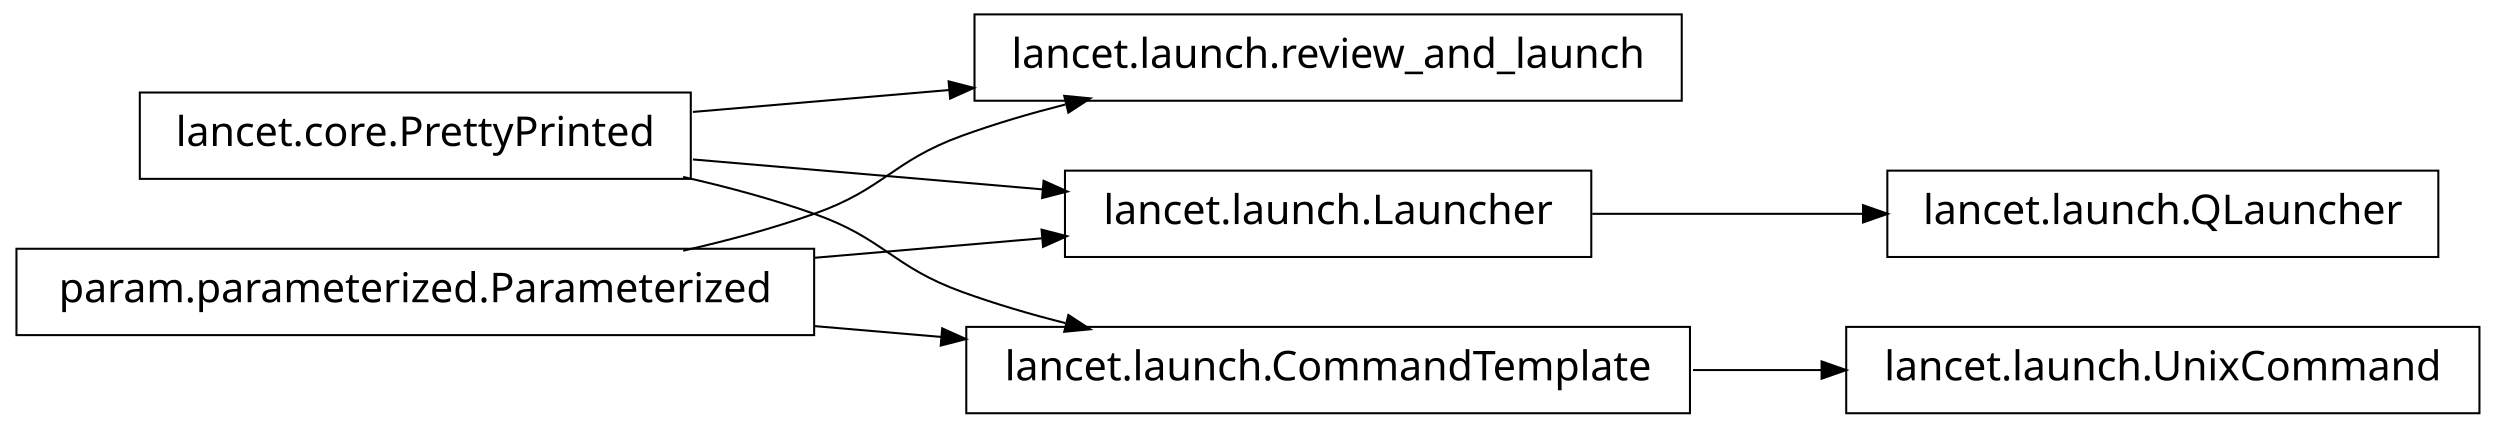
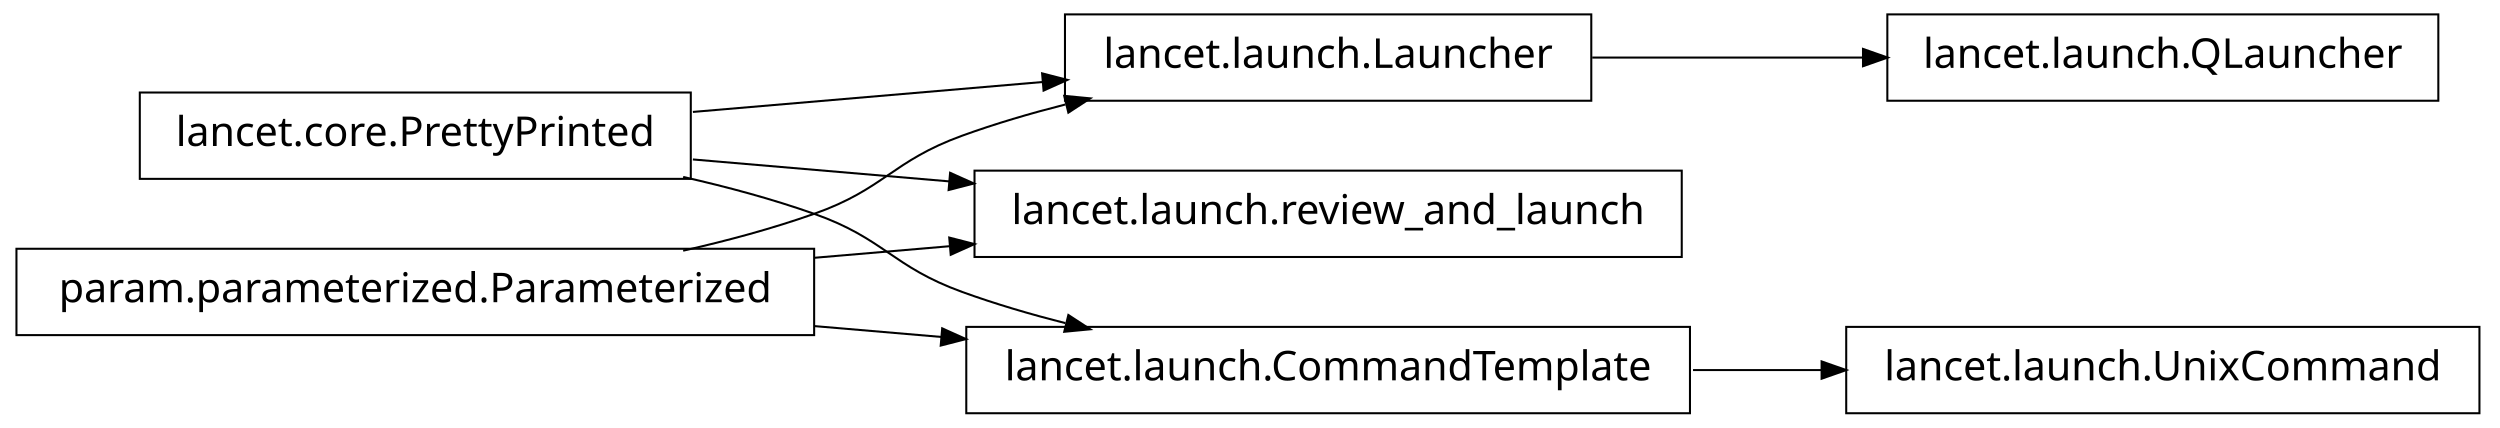
<svg xmlns="http://www.w3.org/2000/svg" width="608pt" height="104pt" viewBox="0.00 0.00 608.00 104.00">
  <g id="graph1" class="graph" transform="scale(1 1) rotate(0) translate(4 100)">
    <polygon fill="white" stroke="white" points="-4,5 -4,-100 605,-100 605,5 -4,5" />
    <g id="node1" class="node">
-       <polygon fill="none" stroke="black" stroke-width="0.5" points="405,-96.5 233,-96.5 233,-75.5 405,-75.5 405,-96.5" />
-       <text text-anchor="middle" x="319" y="-83.5" font-family="Vera" font-size="10.00">lancet.launch.review_and_launch</text>
+       <polygon fill="none" stroke="black" stroke-width="0.5" points="589,-96.5 455,-96.5 455,-75.5 589,-75.5 589,-96.5" />
+       <text text-anchor="middle" x="522" y="-83.5" font-family="Vera" font-size="10.00">lancet.launch.QLauncher</text>
    </g>
    <g id="node2" class="node">
+       <polygon fill="none" stroke="black" stroke-width="0.5" points="383,-96.5 255,-96.5 255,-75.5 383,-75.5 383,-96.5" />
+       <text text-anchor="middle" x="319" y="-83.5" font-family="Vera" font-size="10.00">lancet.launch.Launcher</text>
+     </g>
+     <g id="edge2" class="edge">
+       <path fill="none" stroke="black" stroke-width="0.5" d="M383.23,-86C404.2,-86 427.634,-86 449.188,-86" />
+       <polygon fill="black" stroke="black" points="449.333,-87.75 454.333,-86 449.333,-84.25 449.333,-87.75" />
+     </g>
+     <g id="node4" class="node">
+       <polygon fill="none" stroke="black" stroke-width="0.5" points="405,-58.5 233,-58.5 233,-37.5 405,-37.5 405,-58.5" />
+       <text text-anchor="middle" x="319" y="-45.5" font-family="Vera" font-size="10.00">lancet.launch.review_and_launch</text>
+     </g>
+     <g id="node5" class="node">
      <polygon fill="none" stroke="black" stroke-width="0.5" points="164,-77.5 30,-77.5 30,-56.5 164,-56.5 164,-77.5" />
      <text text-anchor="middle" x="97" y="-64.5" font-family="Vera" font-size="10.00">lancet.core.PrettyPrinted</text>
    </g>
-     <g id="edge2" class="edge">
-       <path fill="none" stroke="black" stroke-width="0.5" d="M164.512,-72.778C184.234,-74.466 206.132,-76.34 227.093,-78.134" />
-       <polygon fill="black" stroke="black" points="226.984,-79.881 232.115,-78.564 227.283,-76.394 226.984,-79.881" />
+     <g id="edge12" class="edge">
+       <path fill="none" stroke="black" stroke-width="0.5" d="M164.512,-72.778C191.532,-75.091 222.636,-77.753 249.821,-80.079" />
+       <polygon fill="black" stroke="black" points="249.718,-81.827 254.85,-80.51 250.017,-78.34 249.718,-81.827" />
    </g>
-     <g id="node6" class="node">
-       <polygon fill="none" stroke="black" stroke-width="0.5" points="383,-58.5 255,-58.5 255,-37.5 383,-37.5 383,-58.5" />
-       <text text-anchor="middle" x="319" y="-45.5" font-family="Vera" font-size="10.00">lancet.launch.Launcher</text>
+     <g id="edge4" class="edge">
+       <path fill="none" stroke="black" stroke-width="0.5" d="M164.512,-61.222C184.234,-59.534 206.132,-57.66 227.093,-55.866" />
+       <polygon fill="black" stroke="black" points="227.283,-57.606 232.115,-55.436 226.984,-54.119 227.283,-57.606" />
    </g>
-     <g id="edge6" class="edge">
-       <path fill="none" stroke="black" stroke-width="0.5" d="M164.512,-61.222C191.532,-58.909 222.636,-56.247 249.821,-53.921" />
-       <polygon fill="black" stroke="black" points="250.017,-55.66 254.85,-53.49 249.718,-52.173 250.017,-55.66" />
-     </g>
-     <g id="node11" class="node">
+     <g id="node9" class="node">
      <polygon fill="none" stroke="black" stroke-width="0.5" points="407,-20.5 231,-20.5 231,0.5 407,0.5 407,-20.5" />
      <text text-anchor="middle" x="319" y="-7.5" font-family="Vera" font-size="10.00">lancet.launch.CommandTemplate</text>
    </g>
-     <g id="edge12" class="edge">
+     <g id="edge8" class="edge">
      <path fill="none" stroke="black" stroke-width="0.5" d="M162.145,-56.967C172.93,-54.532 183.887,-51.572 194,-48 211.059,-41.975 212.993,-35.169 230,-29 237.995,-26.1 246.563,-23.579 255.109,-21.407" />
      <polygon fill="black" stroke="black" points="255.985,-22.994 260.422,-20.099 255.148,-19.595 255.985,-22.994" />
    </g>
-     <g id="node4" class="node">
+     <g id="node7" class="node">
      <polygon fill="none" stroke="black" stroke-width="0.5" points="194,-39.5 5.68434e-14,-39.5 0,-18.5 194,-18.5 194,-39.5" />
      <text text-anchor="middle" x="97" y="-26.5" font-family="Vera" font-size="10.00">param.parameterized.Parameterized</text>
    </g>
-     <g id="edge4" class="edge">
+     <g id="edge14" class="edge">
      <path fill="none" stroke="black" stroke-width="0.5" d="M162.145,-39.033C172.93,-41.468 183.887,-44.428 194,-48 211.059,-54.025 212.993,-60.831 230,-67 237.995,-69.9 246.563,-72.421 255.109,-74.593" />
      <polygon fill="black" stroke="black" points="255.148,-76.405 260.422,-75.901 255.985,-73.006 255.148,-76.405" />
    </g>
-     <g id="edge8" class="edge">
-       <path fill="none" stroke="black" stroke-width="0.5" d="M194.049,-37.306C212.659,-38.899 231.8,-40.537 249.335,-42.038" />
-       <polygon fill="black" stroke="black" points="249.592,-43.816 254.723,-42.499 249.891,-40.329 249.592,-43.816" />
+     <g id="edge6" class="edge">
+       <path fill="none" stroke="black" stroke-width="0.5" d="M194.049,-37.306C205.078,-38.25 216.293,-39.21 227.25,-40.148" />
+       <polygon fill="black" stroke="black" points="227.133,-41.894 232.264,-40.577 227.432,-38.407 227.133,-41.894" />
    </g>
-     <g id="edge14" class="edge">
+     <g id="edge10" class="edge">
      <path fill="none" stroke="black" stroke-width="0.5" d="M194.049,-20.694C204.377,-19.81 214.868,-18.912 225.158,-18.032" />
      <polygon fill="black" stroke="black" points="225.358,-19.771 230.191,-17.601 225.06,-16.284 225.358,-19.771" />
-     </g>
-     <g id="node9" class="node">
-       <polygon fill="none" stroke="black" stroke-width="0.5" points="589,-58.5 455,-58.5 455,-37.5 589,-37.5 589,-58.5" />
-       <text text-anchor="middle" x="522" y="-45.5" font-family="Vera" font-size="10.00">lancet.launch.QLauncher</text>
-     </g>
-     <g id="edge10" class="edge">
-       <path fill="none" stroke="black" stroke-width="0.5" d="M383.23,-48C404.2,-48 427.634,-48 449.188,-48" />
-       <polygon fill="black" stroke="black" points="449.333,-49.75 454.333,-48 449.333,-46.25 449.333,-49.75" />
    </g>
    <g id="node14" class="node">
      <polygon fill="none" stroke="black" stroke-width="0.5" points="599,-20.5 445,-20.5 445,0.5 599,0.5 599,-20.5" />
      <text text-anchor="middle" x="522" y="-7.5" font-family="Vera" font-size="10.00">lancet.launch.UnixCommand</text>
    </g>
    <g id="edge16" class="edge">
      <path fill="none" stroke="black" stroke-width="0.5" d="M407.743,-10C418.196,-10 428.831,-10 439.197,-10" />
      <polygon fill="black" stroke="black" points="439.262,-11.75 444.262,-10 439.262,-8.25 439.262,-11.75" />
    </g>
  </g>
</svg>
